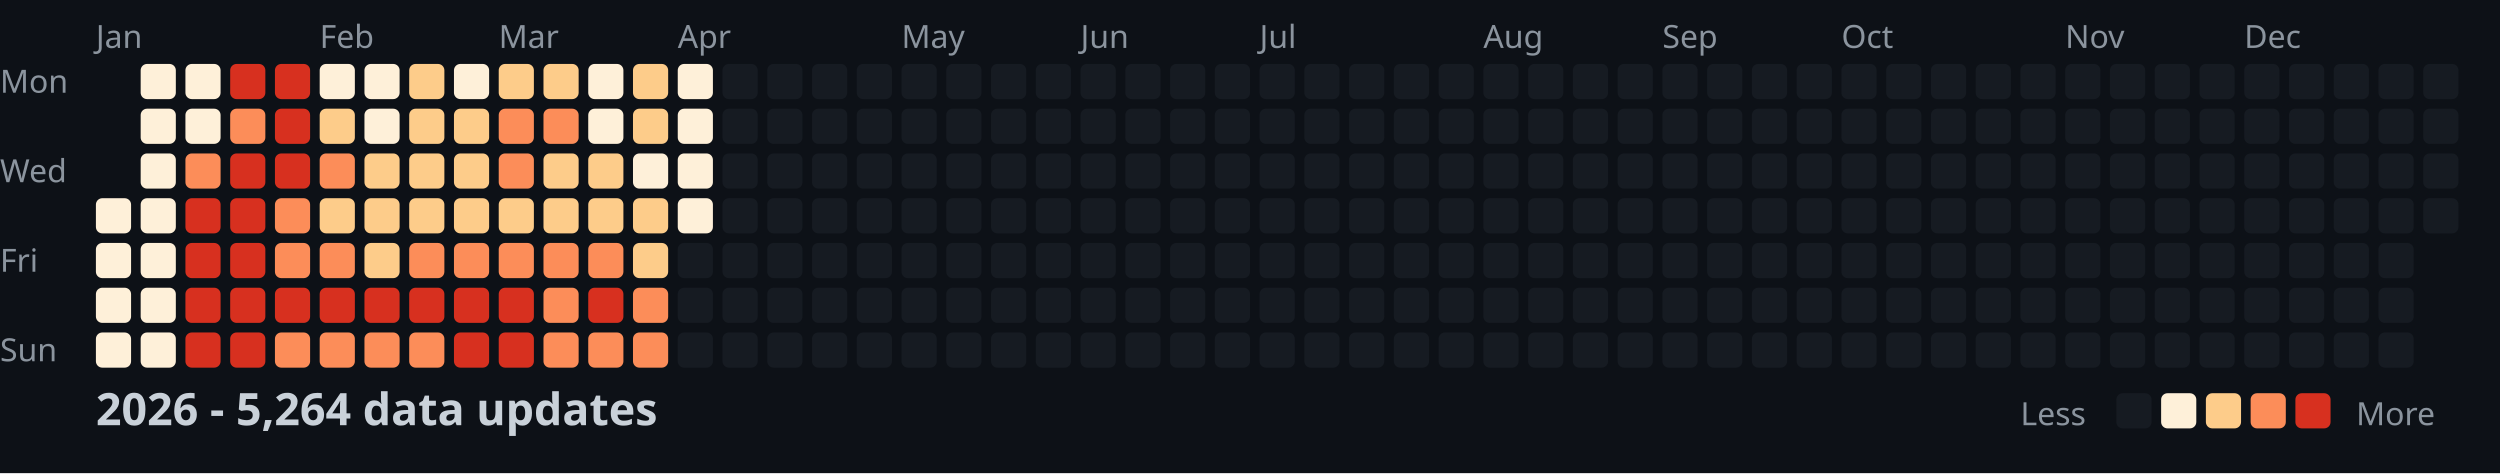
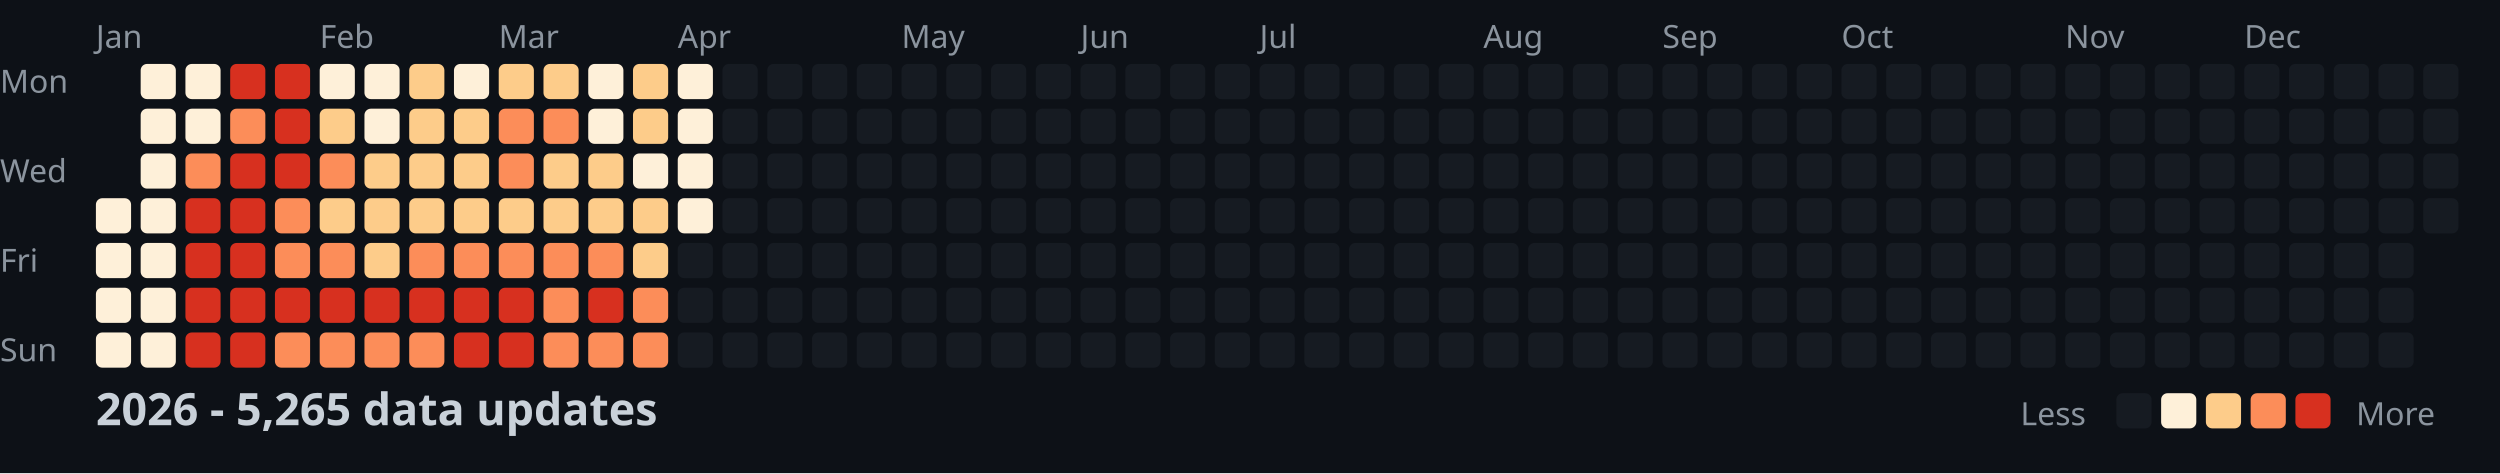
<svg xmlns="http://www.w3.org/2000/svg" width="782" height="148">
  <style>
    .month { font: 10px sans-serif; fill: #8b949e; }
    .day { font: 10px sans-serif; fill: #8b949e; }
    .title { font: bold 14px sans-serif; fill: #c9d1d9; }
    .legend { font: 10px sans-serif; fill: #8b949e; }
  </style>
  <rect width="100%" height="100%" fill="#0d1117" />
  <text x="0" y="29" class="day">Mon</text>
  <text x="0" y="57" class="day">Wed</text>
  <text x="0" y="85" class="day">Fri</text>
  <text x="0" y="113" class="day">Sun</text>
  <text x="30" y="15" class="month">Jan</text>
  <text x="100" y="15" class="month">Feb</text>
  <text x="156" y="15" class="month">Mar</text>
  <text x="212" y="15" class="month">Apr</text>
  <text x="282" y="15" class="month">May</text>
  <text x="338" y="15" class="month">Jun</text>
  <text x="394" y="15" class="month">Jul</text>
  <text x="464" y="15" class="month">Aug</text>
  <text x="520" y="15" class="month">Sep</text>
  <text x="576" y="15" class="month">Oct</text>
  <text x="646" y="15" class="month">Nov</text>
  <text x="702" y="15" class="month">Dec</text>
  <rect x="30" y="62" width="11" height="11" fill="#fef0d9" rx="2" />
  <rect x="30" y="76" width="11" height="11" fill="#fef0d9" rx="2" />
  <rect x="30" y="90" width="11" height="11" fill="#fef0d9" rx="2" />
  <rect x="30" y="104" width="11" height="11" fill="#fef0d9" rx="2" />
  <rect x="44" y="20" width="11" height="11" fill="#fef0d9" rx="2" />
  <rect x="44" y="34" width="11" height="11" fill="#fef0d9" rx="2" />
  <rect x="44" y="48" width="11" height="11" fill="#fef0d9" rx="2" />
  <rect x="44" y="62" width="11" height="11" fill="#fef0d9" rx="2" />
  <rect x="44" y="76" width="11" height="11" fill="#fef0d9" rx="2" />
  <rect x="44" y="90" width="11" height="11" fill="#fef0d9" rx="2" />
  <rect x="44" y="104" width="11" height="11" fill="#fef0d9" rx="2" />
  <rect x="58" y="20" width="11" height="11" fill="#fef0d9" rx="2" />
  <rect x="58" y="34" width="11" height="11" fill="#fef0d9" rx="2" />
  <rect x="58" y="48" width="11" height="11" fill="#fc8d59" rx="2" />
  <rect x="58" y="62" width="11" height="11" fill="#d7301f" rx="2" />
  <rect x="58" y="76" width="11" height="11" fill="#d7301f" rx="2" />
  <rect x="58" y="90" width="11" height="11" fill="#d7301f" rx="2" />
  <rect x="58" y="104" width="11" height="11" fill="#d7301f" rx="2" />
  <rect x="72" y="20" width="11" height="11" fill="#d7301f" rx="2" />
  <rect x="72" y="34" width="11" height="11" fill="#fc8d59" rx="2" />
  <rect x="72" y="48" width="11" height="11" fill="#d7301f" rx="2" />
  <rect x="72" y="62" width="11" height="11" fill="#d7301f" rx="2" />
  <rect x="72" y="76" width="11" height="11" fill="#d7301f" rx="2" />
  <rect x="72" y="90" width="11" height="11" fill="#d7301f" rx="2" />
  <rect x="72" y="104" width="11" height="11" fill="#d7301f" rx="2" />
  <rect x="86" y="20" width="11" height="11" fill="#d7301f" rx="2" />
  <rect x="86" y="34" width="11" height="11" fill="#d7301f" rx="2" />
  <rect x="86" y="48" width="11" height="11" fill="#d7301f" rx="2" />
  <rect x="86" y="62" width="11" height="11" fill="#fc8d59" rx="2" />
  <rect x="86" y="76" width="11" height="11" fill="#fc8d59" rx="2" />
  <rect x="86" y="90" width="11" height="11" fill="#d7301f" rx="2" />
  <rect x="86" y="104" width="11" height="11" fill="#fc8d59" rx="2" />
  <rect x="100" y="20" width="11" height="11" fill="#fef0d9" rx="2" />
  <rect x="100" y="34" width="11" height="11" fill="#fdcc8a" rx="2" />
  <rect x="100" y="48" width="11" height="11" fill="#fc8d59" rx="2" />
  <rect x="100" y="62" width="11" height="11" fill="#fdcc8a" rx="2" />
  <rect x="100" y="76" width="11" height="11" fill="#fc8d59" rx="2" />
  <rect x="100" y="90" width="11" height="11" fill="#d7301f" rx="2" />
  <rect x="100" y="104" width="11" height="11" fill="#fc8d59" rx="2" />
  <rect x="114" y="20" width="11" height="11" fill="#fef0d9" rx="2" />
  <rect x="114" y="34" width="11" height="11" fill="#fef0d9" rx="2" />
  <rect x="114" y="48" width="11" height="11" fill="#fdcc8a" rx="2" />
  <rect x="114" y="62" width="11" height="11" fill="#fdcc8a" rx="2" />
  <rect x="114" y="76" width="11" height="11" fill="#fdcc8a" rx="2" />
  <rect x="114" y="90" width="11" height="11" fill="#d7301f" rx="2" />
  <rect x="114" y="104" width="11" height="11" fill="#fc8d59" rx="2" />
  <rect x="128" y="20" width="11" height="11" fill="#fdcc8a" rx="2" />
  <rect x="128" y="34" width="11" height="11" fill="#fdcc8a" rx="2" />
  <rect x="128" y="48" width="11" height="11" fill="#fdcc8a" rx="2" />
  <rect x="128" y="62" width="11" height="11" fill="#fdcc8a" rx="2" />
  <rect x="128" y="76" width="11" height="11" fill="#fc8d59" rx="2" />
  <rect x="128" y="90" width="11" height="11" fill="#d7301f" rx="2" />
  <rect x="128" y="104" width="11" height="11" fill="#fc8d59" rx="2" />
  <rect x="142" y="20" width="11" height="11" fill="#fef0d9" rx="2" />
  <rect x="142" y="34" width="11" height="11" fill="#fdcc8a" rx="2" />
  <rect x="142" y="48" width="11" height="11" fill="#fdcc8a" rx="2" />
  <rect x="142" y="62" width="11" height="11" fill="#fdcc8a" rx="2" />
  <rect x="142" y="76" width="11" height="11" fill="#fc8d59" rx="2" />
  <rect x="142" y="90" width="11" height="11" fill="#d7301f" rx="2" />
  <rect x="142" y="104" width="11" height="11" fill="#d7301f" rx="2" />
  <rect x="156" y="20" width="11" height="11" fill="#fdcc8a" rx="2" />
  <rect x="156" y="34" width="11" height="11" fill="#fc8d59" rx="2" />
  <rect x="156" y="48" width="11" height="11" fill="#fc8d59" rx="2" />
  <rect x="156" y="62" width="11" height="11" fill="#fdcc8a" rx="2" />
  <rect x="156" y="76" width="11" height="11" fill="#fc8d59" rx="2" />
  <rect x="156" y="90" width="11" height="11" fill="#d7301f" rx="2" />
  <rect x="156" y="104" width="11" height="11" fill="#d7301f" rx="2" />
  <rect x="170" y="20" width="11" height="11" fill="#fdcc8a" rx="2" />
  <rect x="170" y="34" width="11" height="11" fill="#fc8d59" rx="2" />
  <rect x="170" y="48" width="11" height="11" fill="#fdcc8a" rx="2" />
  <rect x="170" y="62" width="11" height="11" fill="#fdcc8a" rx="2" />
  <rect x="170" y="76" width="11" height="11" fill="#fc8d59" rx="2" />
  <rect x="170" y="90" width="11" height="11" fill="#fc8d59" rx="2" />
  <rect x="170" y="104" width="11" height="11" fill="#fc8d59" rx="2" />
  <rect x="184" y="20" width="11" height="11" fill="#fef0d9" rx="2" />
  <rect x="184" y="34" width="11" height="11" fill="#fef0d9" rx="2" />
  <rect x="184" y="48" width="11" height="11" fill="#fdcc8a" rx="2" />
  <rect x="184" y="62" width="11" height="11" fill="#fdcc8a" rx="2" />
  <rect x="184" y="76" width="11" height="11" fill="#fc8d59" rx="2" />
  <rect x="184" y="90" width="11" height="11" fill="#d7301f" rx="2" />
  <rect x="184" y="104" width="11" height="11" fill="#fc8d59" rx="2" />
  <rect x="198" y="20" width="11" height="11" fill="#fdcc8a" rx="2" />
  <rect x="198" y="34" width="11" height="11" fill="#fdcc8a" rx="2" />
  <rect x="198" y="48" width="11" height="11" fill="#fef0d9" rx="2" />
  <rect x="198" y="62" width="11" height="11" fill="#fdcc8a" rx="2" />
  <rect x="198" y="76" width="11" height="11" fill="#fdcc8a" rx="2" />
  <rect x="198" y="90" width="11" height="11" fill="#fc8d59" rx="2" />
  <rect x="198" y="104" width="11" height="11" fill="#fc8d59" rx="2" />
  <rect x="212" y="20" width="11" height="11" fill="#fef0d9" rx="2" />
  <rect x="212" y="34" width="11" height="11" fill="#fef0d9" rx="2" />
  <rect x="212" y="48" width="11" height="11" fill="#fef0d9" rx="2" />
  <rect x="212" y="62" width="11" height="11" fill="#fef0d9" rx="2" />
  <rect x="212" y="76" width="11" height="11" fill="#161b22" rx="2" />
  <rect x="212" y="90" width="11" height="11" fill="#161b22" rx="2" />
  <rect x="212" y="104" width="11" height="11" fill="#161b22" rx="2" />
  <rect x="226" y="20" width="11" height="11" fill="#161b22" rx="2" />
  <rect x="226" y="34" width="11" height="11" fill="#161b22" rx="2" />
  <rect x="226" y="48" width="11" height="11" fill="#161b22" rx="2" />
  <rect x="226" y="62" width="11" height="11" fill="#161b22" rx="2" />
  <rect x="226" y="76" width="11" height="11" fill="#161b22" rx="2" />
  <rect x="226" y="90" width="11" height="11" fill="#161b22" rx="2" />
  <rect x="226" y="104" width="11" height="11" fill="#161b22" rx="2" />
  <rect x="240" y="20" width="11" height="11" fill="#161b22" rx="2" />
  <rect x="240" y="34" width="11" height="11" fill="#161b22" rx="2" />
  <rect x="240" y="48" width="11" height="11" fill="#161b22" rx="2" />
  <rect x="240" y="62" width="11" height="11" fill="#161b22" rx="2" />
  <rect x="240" y="76" width="11" height="11" fill="#161b22" rx="2" />
  <rect x="240" y="90" width="11" height="11" fill="#161b22" rx="2" />
  <rect x="240" y="104" width="11" height="11" fill="#161b22" rx="2" />
  <rect x="254" y="20" width="11" height="11" fill="#161b22" rx="2" />
  <rect x="254" y="34" width="11" height="11" fill="#161b22" rx="2" />
  <rect x="254" y="48" width="11" height="11" fill="#161b22" rx="2" />
  <rect x="254" y="62" width="11" height="11" fill="#161b22" rx="2" />
  <rect x="254" y="76" width="11" height="11" fill="#161b22" rx="2" />
  <rect x="254" y="90" width="11" height="11" fill="#161b22" rx="2" />
  <rect x="254" y="104" width="11" height="11" fill="#161b22" rx="2" />
  <rect x="268" y="20" width="11" height="11" fill="#161b22" rx="2" />
  <rect x="268" y="34" width="11" height="11" fill="#161b22" rx="2" />
  <rect x="268" y="48" width="11" height="11" fill="#161b22" rx="2" />
  <rect x="268" y="62" width="11" height="11" fill="#161b22" rx="2" />
  <rect x="268" y="76" width="11" height="11" fill="#161b22" rx="2" />
  <rect x="268" y="90" width="11" height="11" fill="#161b22" rx="2" />
  <rect x="268" y="104" width="11" height="11" fill="#161b22" rx="2" />
  <rect x="282" y="20" width="11" height="11" fill="#161b22" rx="2" />
  <rect x="282" y="34" width="11" height="11" fill="#161b22" rx="2" />
  <rect x="282" y="48" width="11" height="11" fill="#161b22" rx="2" />
  <rect x="282" y="62" width="11" height="11" fill="#161b22" rx="2" />
  <rect x="282" y="76" width="11" height="11" fill="#161b22" rx="2" />
  <rect x="282" y="90" width="11" height="11" fill="#161b22" rx="2" />
  <rect x="282" y="104" width="11" height="11" fill="#161b22" rx="2" />
  <rect x="296" y="20" width="11" height="11" fill="#161b22" rx="2" />
  <rect x="296" y="34" width="11" height="11" fill="#161b22" rx="2" />
  <rect x="296" y="48" width="11" height="11" fill="#161b22" rx="2" />
  <rect x="296" y="62" width="11" height="11" fill="#161b22" rx="2" />
  <rect x="296" y="76" width="11" height="11" fill="#161b22" rx="2" />
  <rect x="296" y="90" width="11" height="11" fill="#161b22" rx="2" />
  <rect x="296" y="104" width="11" height="11" fill="#161b22" rx="2" />
  <rect x="310" y="20" width="11" height="11" fill="#161b22" rx="2" />
  <rect x="310" y="34" width="11" height="11" fill="#161b22" rx="2" />
  <rect x="310" y="48" width="11" height="11" fill="#161b22" rx="2" />
  <rect x="310" y="62" width="11" height="11" fill="#161b22" rx="2" />
  <rect x="310" y="76" width="11" height="11" fill="#161b22" rx="2" />
  <rect x="310" y="90" width="11" height="11" fill="#161b22" rx="2" />
  <rect x="310" y="104" width="11" height="11" fill="#161b22" rx="2" />
  <rect x="324" y="20" width="11" height="11" fill="#161b22" rx="2" />
  <rect x="324" y="34" width="11" height="11" fill="#161b22" rx="2" />
  <rect x="324" y="48" width="11" height="11" fill="#161b22" rx="2" />
  <rect x="324" y="62" width="11" height="11" fill="#161b22" rx="2" />
  <rect x="324" y="76" width="11" height="11" fill="#161b22" rx="2" />
  <rect x="324" y="90" width="11" height="11" fill="#161b22" rx="2" />
  <rect x="324" y="104" width="11" height="11" fill="#161b22" rx="2" />
  <rect x="338" y="20" width="11" height="11" fill="#161b22" rx="2" />
  <rect x="338" y="34" width="11" height="11" fill="#161b22" rx="2" />
  <rect x="338" y="48" width="11" height="11" fill="#161b22" rx="2" />
  <rect x="338" y="62" width="11" height="11" fill="#161b22" rx="2" />
  <rect x="338" y="76" width="11" height="11" fill="#161b22" rx="2" />
  <rect x="338" y="90" width="11" height="11" fill="#161b22" rx="2" />
  <rect x="338" y="104" width="11" height="11" fill="#161b22" rx="2" />
  <rect x="352" y="20" width="11" height="11" fill="#161b22" rx="2" />
  <rect x="352" y="34" width="11" height="11" fill="#161b22" rx="2" />
  <rect x="352" y="48" width="11" height="11" fill="#161b22" rx="2" />
  <rect x="352" y="62" width="11" height="11" fill="#161b22" rx="2" />
  <rect x="352" y="76" width="11" height="11" fill="#161b22" rx="2" />
  <rect x="352" y="90" width="11" height="11" fill="#161b22" rx="2" />
  <rect x="352" y="104" width="11" height="11" fill="#161b22" rx="2" />
  <rect x="366" y="20" width="11" height="11" fill="#161b22" rx="2" />
  <rect x="366" y="34" width="11" height="11" fill="#161b22" rx="2" />
  <rect x="366" y="48" width="11" height="11" fill="#161b22" rx="2" />
  <rect x="366" y="62" width="11" height="11" fill="#161b22" rx="2" />
  <rect x="366" y="76" width="11" height="11" fill="#161b22" rx="2" />
  <rect x="366" y="90" width="11" height="11" fill="#161b22" rx="2" />
  <rect x="366" y="104" width="11" height="11" fill="#161b22" rx="2" />
  <rect x="380" y="20" width="11" height="11" fill="#161b22" rx="2" />
  <rect x="380" y="34" width="11" height="11" fill="#161b22" rx="2" />
  <rect x="380" y="48" width="11" height="11" fill="#161b22" rx="2" />
  <rect x="380" y="62" width="11" height="11" fill="#161b22" rx="2" />
  <rect x="380" y="76" width="11" height="11" fill="#161b22" rx="2" />
  <rect x="380" y="90" width="11" height="11" fill="#161b22" rx="2" />
  <rect x="380" y="104" width="11" height="11" fill="#161b22" rx="2" />
  <rect x="394" y="20" width="11" height="11" fill="#161b22" rx="2" />
  <rect x="394" y="34" width="11" height="11" fill="#161b22" rx="2" />
  <rect x="394" y="48" width="11" height="11" fill="#161b22" rx="2" />
  <rect x="394" y="62" width="11" height="11" fill="#161b22" rx="2" />
  <rect x="394" y="76" width="11" height="11" fill="#161b22" rx="2" />
  <rect x="394" y="90" width="11" height="11" fill="#161b22" rx="2" />
  <rect x="394" y="104" width="11" height="11" fill="#161b22" rx="2" />
  <rect x="408" y="20" width="11" height="11" fill="#161b22" rx="2" />
  <rect x="408" y="34" width="11" height="11" fill="#161b22" rx="2" />
  <rect x="408" y="48" width="11" height="11" fill="#161b22" rx="2" />
  <rect x="408" y="62" width="11" height="11" fill="#161b22" rx="2" />
  <rect x="408" y="76" width="11" height="11" fill="#161b22" rx="2" />
  <rect x="408" y="90" width="11" height="11" fill="#161b22" rx="2" />
  <rect x="408" y="104" width="11" height="11" fill="#161b22" rx="2" />
  <rect x="422" y="20" width="11" height="11" fill="#161b22" rx="2" />
  <rect x="422" y="34" width="11" height="11" fill="#161b22" rx="2" />
  <rect x="422" y="48" width="11" height="11" fill="#161b22" rx="2" />
  <rect x="422" y="62" width="11" height="11" fill="#161b22" rx="2" />
  <rect x="422" y="76" width="11" height="11" fill="#161b22" rx="2" />
  <rect x="422" y="90" width="11" height="11" fill="#161b22" rx="2" />
  <rect x="422" y="104" width="11" height="11" fill="#161b22" rx="2" />
  <rect x="436" y="20" width="11" height="11" fill="#161b22" rx="2" />
  <rect x="436" y="34" width="11" height="11" fill="#161b22" rx="2" />
  <rect x="436" y="48" width="11" height="11" fill="#161b22" rx="2" />
  <rect x="436" y="62" width="11" height="11" fill="#161b22" rx="2" />
  <rect x="436" y="76" width="11" height="11" fill="#161b22" rx="2" />
  <rect x="436" y="90" width="11" height="11" fill="#161b22" rx="2" />
  <rect x="436" y="104" width="11" height="11" fill="#161b22" rx="2" />
  <rect x="450" y="20" width="11" height="11" fill="#161b22" rx="2" />
  <rect x="450" y="34" width="11" height="11" fill="#161b22" rx="2" />
  <rect x="450" y="48" width="11" height="11" fill="#161b22" rx="2" />
  <rect x="450" y="62" width="11" height="11" fill="#161b22" rx="2" />
  <rect x="450" y="76" width="11" height="11" fill="#161b22" rx="2" />
  <rect x="450" y="90" width="11" height="11" fill="#161b22" rx="2" />
  <rect x="450" y="104" width="11" height="11" fill="#161b22" rx="2" />
  <rect x="464" y="20" width="11" height="11" fill="#161b22" rx="2" />
  <rect x="464" y="34" width="11" height="11" fill="#161b22" rx="2" />
  <rect x="464" y="48" width="11" height="11" fill="#161b22" rx="2" />
  <rect x="464" y="62" width="11" height="11" fill="#161b22" rx="2" />
  <rect x="464" y="76" width="11" height="11" fill="#161b22" rx="2" />
  <rect x="464" y="90" width="11" height="11" fill="#161b22" rx="2" />
  <rect x="464" y="104" width="11" height="11" fill="#161b22" rx="2" />
  <rect x="478" y="20" width="11" height="11" fill="#161b22" rx="2" />
  <rect x="478" y="34" width="11" height="11" fill="#161b22" rx="2" />
  <rect x="478" y="48" width="11" height="11" fill="#161b22" rx="2" />
  <rect x="478" y="62" width="11" height="11" fill="#161b22" rx="2" />
  <rect x="478" y="76" width="11" height="11" fill="#161b22" rx="2" />
  <rect x="478" y="90" width="11" height="11" fill="#161b22" rx="2" />
  <rect x="478" y="104" width="11" height="11" fill="#161b22" rx="2" />
  <rect x="492" y="20" width="11" height="11" fill="#161b22" rx="2" />
  <rect x="492" y="34" width="11" height="11" fill="#161b22" rx="2" />
  <rect x="492" y="48" width="11" height="11" fill="#161b22" rx="2" />
  <rect x="492" y="62" width="11" height="11" fill="#161b22" rx="2" />
  <rect x="492" y="76" width="11" height="11" fill="#161b22" rx="2" />
  <rect x="492" y="90" width="11" height="11" fill="#161b22" rx="2" />
  <rect x="492" y="104" width="11" height="11" fill="#161b22" rx="2" />
  <rect x="506" y="20" width="11" height="11" fill="#161b22" rx="2" />
  <rect x="506" y="34" width="11" height="11" fill="#161b22" rx="2" />
  <rect x="506" y="48" width="11" height="11" fill="#161b22" rx="2" />
  <rect x="506" y="62" width="11" height="11" fill="#161b22" rx="2" />
  <rect x="506" y="76" width="11" height="11" fill="#161b22" rx="2" />
  <rect x="506" y="90" width="11" height="11" fill="#161b22" rx="2" />
  <rect x="506" y="104" width="11" height="11" fill="#161b22" rx="2" />
  <rect x="520" y="20" width="11" height="11" fill="#161b22" rx="2" />
  <rect x="520" y="34" width="11" height="11" fill="#161b22" rx="2" />
  <rect x="520" y="48" width="11" height="11" fill="#161b22" rx="2" />
  <rect x="520" y="62" width="11" height="11" fill="#161b22" rx="2" />
  <rect x="520" y="76" width="11" height="11" fill="#161b22" rx="2" />
  <rect x="520" y="90" width="11" height="11" fill="#161b22" rx="2" />
  <rect x="520" y="104" width="11" height="11" fill="#161b22" rx="2" />
  <rect x="534" y="20" width="11" height="11" fill="#161b22" rx="2" />
  <rect x="534" y="34" width="11" height="11" fill="#161b22" rx="2" />
  <rect x="534" y="48" width="11" height="11" fill="#161b22" rx="2" />
  <rect x="534" y="62" width="11" height="11" fill="#161b22" rx="2" />
  <rect x="534" y="76" width="11" height="11" fill="#161b22" rx="2" />
  <rect x="534" y="90" width="11" height="11" fill="#161b22" rx="2" />
  <rect x="534" y="104" width="11" height="11" fill="#161b22" rx="2" />
  <rect x="548" y="20" width="11" height="11" fill="#161b22" rx="2" />
  <rect x="548" y="34" width="11" height="11" fill="#161b22" rx="2" />
  <rect x="548" y="48" width="11" height="11" fill="#161b22" rx="2" />
  <rect x="548" y="62" width="11" height="11" fill="#161b22" rx="2" />
  <rect x="548" y="76" width="11" height="11" fill="#161b22" rx="2" />
  <rect x="548" y="90" width="11" height="11" fill="#161b22" rx="2" />
  <rect x="548" y="104" width="11" height="11" fill="#161b22" rx="2" />
  <rect x="562" y="20" width="11" height="11" fill="#161b22" rx="2" />
  <rect x="562" y="34" width="11" height="11" fill="#161b22" rx="2" />
  <rect x="562" y="48" width="11" height="11" fill="#161b22" rx="2" />
  <rect x="562" y="62" width="11" height="11" fill="#161b22" rx="2" />
  <rect x="562" y="76" width="11" height="11" fill="#161b22" rx="2" />
  <rect x="562" y="90" width="11" height="11" fill="#161b22" rx="2" />
  <rect x="562" y="104" width="11" height="11" fill="#161b22" rx="2" />
  <rect x="576" y="20" width="11" height="11" fill="#161b22" rx="2" />
  <rect x="576" y="34" width="11" height="11" fill="#161b22" rx="2" />
  <rect x="576" y="48" width="11" height="11" fill="#161b22" rx="2" />
  <rect x="576" y="62" width="11" height="11" fill="#161b22" rx="2" />
  <rect x="576" y="76" width="11" height="11" fill="#161b22" rx="2" />
  <rect x="576" y="90" width="11" height="11" fill="#161b22" rx="2" />
  <rect x="576" y="104" width="11" height="11" fill="#161b22" rx="2" />
  <rect x="590" y="20" width="11" height="11" fill="#161b22" rx="2" />
  <rect x="590" y="34" width="11" height="11" fill="#161b22" rx="2" />
  <rect x="590" y="48" width="11" height="11" fill="#161b22" rx="2" />
  <rect x="590" y="62" width="11" height="11" fill="#161b22" rx="2" />
  <rect x="590" y="76" width="11" height="11" fill="#161b22" rx="2" />
  <rect x="590" y="90" width="11" height="11" fill="#161b22" rx="2" />
  <rect x="590" y="104" width="11" height="11" fill="#161b22" rx="2" />
  <rect x="604" y="20" width="11" height="11" fill="#161b22" rx="2" />
  <rect x="604" y="34" width="11" height="11" fill="#161b22" rx="2" />
  <rect x="604" y="48" width="11" height="11" fill="#161b22" rx="2" />
  <rect x="604" y="62" width="11" height="11" fill="#161b22" rx="2" />
  <rect x="604" y="76" width="11" height="11" fill="#161b22" rx="2" />
  <rect x="604" y="90" width="11" height="11" fill="#161b22" rx="2" />
  <rect x="604" y="104" width="11" height="11" fill="#161b22" rx="2" />
  <rect x="618" y="20" width="11" height="11" fill="#161b22" rx="2" />
  <rect x="618" y="34" width="11" height="11" fill="#161b22" rx="2" />
  <rect x="618" y="48" width="11" height="11" fill="#161b22" rx="2" />
  <rect x="618" y="62" width="11" height="11" fill="#161b22" rx="2" />
  <rect x="618" y="76" width="11" height="11" fill="#161b22" rx="2" />
  <rect x="618" y="90" width="11" height="11" fill="#161b22" rx="2" />
  <rect x="618" y="104" width="11" height="11" fill="#161b22" rx="2" />
  <rect x="632" y="20" width="11" height="11" fill="#161b22" rx="2" />
  <rect x="632" y="34" width="11" height="11" fill="#161b22" rx="2" />
  <rect x="632" y="48" width="11" height="11" fill="#161b22" rx="2" />
  <rect x="632" y="62" width="11" height="11" fill="#161b22" rx="2" />
  <rect x="632" y="76" width="11" height="11" fill="#161b22" rx="2" />
  <rect x="632" y="90" width="11" height="11" fill="#161b22" rx="2" />
  <rect x="632" y="104" width="11" height="11" fill="#161b22" rx="2" />
  <rect x="646" y="20" width="11" height="11" fill="#161b22" rx="2" />
  <rect x="646" y="34" width="11" height="11" fill="#161b22" rx="2" />
  <rect x="646" y="48" width="11" height="11" fill="#161b22" rx="2" />
  <rect x="646" y="62" width="11" height="11" fill="#161b22" rx="2" />
  <rect x="646" y="76" width="11" height="11" fill="#161b22" rx="2" />
  <rect x="646" y="90" width="11" height="11" fill="#161b22" rx="2" />
  <rect x="646" y="104" width="11" height="11" fill="#161b22" rx="2" />
  <rect x="660" y="20" width="11" height="11" fill="#161b22" rx="2" />
  <rect x="660" y="34" width="11" height="11" fill="#161b22" rx="2" />
  <rect x="660" y="48" width="11" height="11" fill="#161b22" rx="2" />
  <rect x="660" y="62" width="11" height="11" fill="#161b22" rx="2" />
  <rect x="660" y="76" width="11" height="11" fill="#161b22" rx="2" />
  <rect x="660" y="90" width="11" height="11" fill="#161b22" rx="2" />
  <rect x="660" y="104" width="11" height="11" fill="#161b22" rx="2" />
  <rect x="674" y="20" width="11" height="11" fill="#161b22" rx="2" />
  <rect x="674" y="34" width="11" height="11" fill="#161b22" rx="2" />
  <rect x="674" y="48" width="11" height="11" fill="#161b22" rx="2" />
  <rect x="674" y="62" width="11" height="11" fill="#161b22" rx="2" />
  <rect x="674" y="76" width="11" height="11" fill="#161b22" rx="2" />
  <rect x="674" y="90" width="11" height="11" fill="#161b22" rx="2" />
  <rect x="674" y="104" width="11" height="11" fill="#161b22" rx="2" />
  <rect x="688" y="20" width="11" height="11" fill="#161b22" rx="2" />
  <rect x="688" y="34" width="11" height="11" fill="#161b22" rx="2" />
  <rect x="688" y="48" width="11" height="11" fill="#161b22" rx="2" />
  <rect x="688" y="62" width="11" height="11" fill="#161b22" rx="2" />
  <rect x="688" y="76" width="11" height="11" fill="#161b22" rx="2" />
  <rect x="688" y="90" width="11" height="11" fill="#161b22" rx="2" />
  <rect x="688" y="104" width="11" height="11" fill="#161b22" rx="2" />
  <rect x="702" y="20" width="11" height="11" fill="#161b22" rx="2" />
  <rect x="702" y="34" width="11" height="11" fill="#161b22" rx="2" />
  <rect x="702" y="48" width="11" height="11" fill="#161b22" rx="2" />
  <rect x="702" y="62" width="11" height="11" fill="#161b22" rx="2" />
  <rect x="702" y="76" width="11" height="11" fill="#161b22" rx="2" />
  <rect x="702" y="90" width="11" height="11" fill="#161b22" rx="2" />
  <rect x="702" y="104" width="11" height="11" fill="#161b22" rx="2" />
  <rect x="716" y="20" width="11" height="11" fill="#161b22" rx="2" />
  <rect x="716" y="34" width="11" height="11" fill="#161b22" rx="2" />
  <rect x="716" y="48" width="11" height="11" fill="#161b22" rx="2" />
  <rect x="716" y="62" width="11" height="11" fill="#161b22" rx="2" />
  <rect x="716" y="76" width="11" height="11" fill="#161b22" rx="2" />
  <rect x="716" y="90" width="11" height="11" fill="#161b22" rx="2" />
  <rect x="716" y="104" width="11" height="11" fill="#161b22" rx="2" />
  <rect x="730" y="20" width="11" height="11" fill="#161b22" rx="2" />
  <rect x="730" y="34" width="11" height="11" fill="#161b22" rx="2" />
  <rect x="730" y="48" width="11" height="11" fill="#161b22" rx="2" />
  <rect x="730" y="62" width="11" height="11" fill="#161b22" rx="2" />
  <rect x="730" y="76" width="11" height="11" fill="#161b22" rx="2" />
  <rect x="730" y="90" width="11" height="11" fill="#161b22" rx="2" />
  <rect x="730" y="104" width="11" height="11" fill="#161b22" rx="2" />
  <rect x="744" y="20" width="11" height="11" fill="#161b22" rx="2" />
  <rect x="744" y="34" width="11" height="11" fill="#161b22" rx="2" />
  <rect x="744" y="48" width="11" height="11" fill="#161b22" rx="2" />
  <rect x="744" y="62" width="11" height="11" fill="#161b22" rx="2" />
  <rect x="744" y="76" width="11" height="11" fill="#161b22" rx="2" />
  <rect x="744" y="90" width="11" height="11" fill="#161b22" rx="2" />
  <rect x="744" y="104" width="11" height="11" fill="#161b22" rx="2" />
  <rect x="758" y="20" width="11" height="11" fill="#161b22" rx="2" />
  <rect x="758" y="34" width="11" height="11" fill="#161b22" rx="2" />
  <rect x="758" y="48" width="11" height="11" fill="#161b22" rx="2" />
  <rect x="758" y="62" width="11" height="11" fill="#161b22" rx="2" />
-   <text x="30" y="133" class="title">2026 - 5,264 data updates</text>
+   <text x="30" y="133" class="title">2026 - 5,265 data updates</text>
  <text x="632" y="133" class="legend">Less</text>
  <rect x="662" y="123" width="11" height="11" fill="#161b22" rx="2" />
  <rect x="676" y="123" width="11" height="11" fill="#fef0d9" rx="2" />
  <rect x="690" y="123" width="11" height="11" fill="#fdcc8a" rx="2" />
  <rect x="704" y="123" width="11" height="11" fill="#fc8d59" rx="2" />
  <rect x="718" y="123" width="11" height="11" fill="#d7301f" rx="2" />
  <text x="737" y="133" class="legend">More</text>
</svg>
